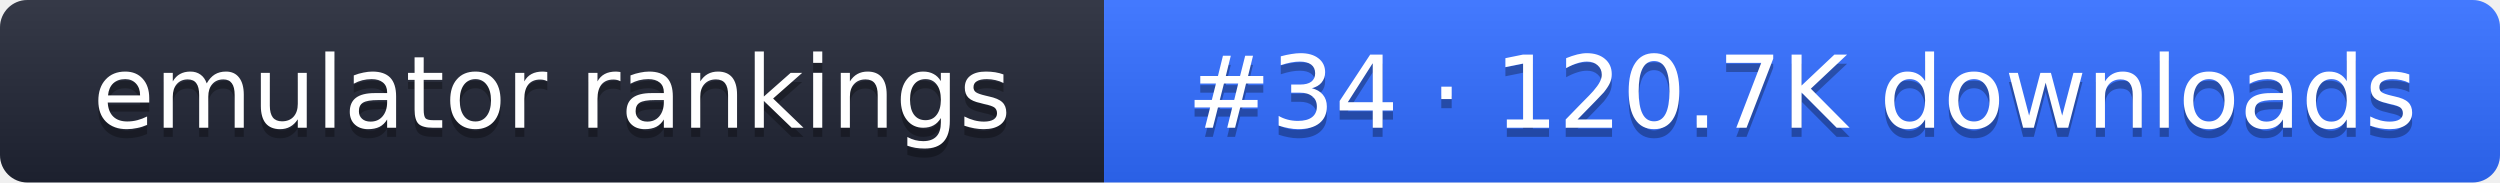
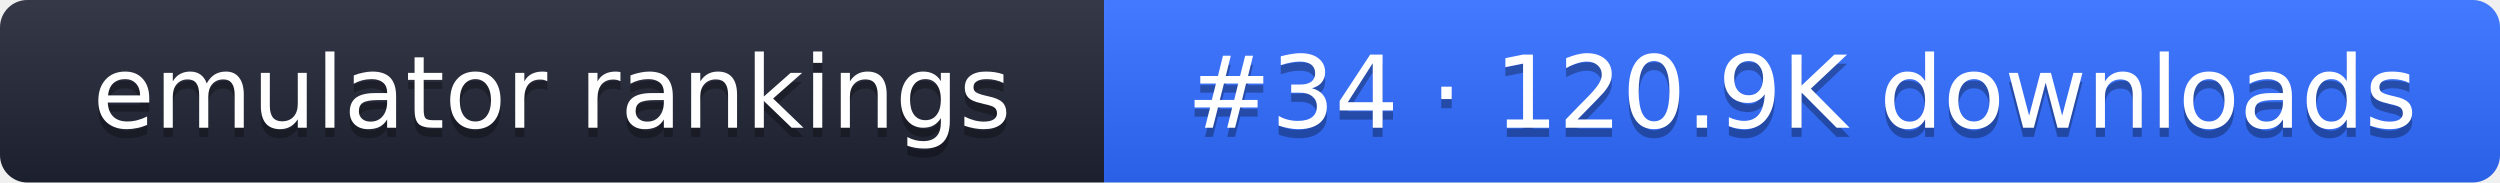
- <svg xmlns="http://www.w3.org/2000/svg" width="274" height="20" role="img" aria-label="emulator rankings: #34 · 120.7K downloads">
+ <svg xmlns="http://www.w3.org/2000/svg" width="274" height="20" role="img" aria-label="emulator rankings: #34 · 120.9K downloads">
  <linearGradient id="g" x2="0" y2="100%">
    <stop offset="0" stop-color="#fff" stop-opacity=".1" />
    <stop offset="1" stop-opacity=".1" />
  </linearGradient>
  <clipPath id="r">
    <rect width="274" height="20" rx="3" fill="#fff" />
  </clipPath>
  <g clip-path="url(#r)">
    <rect width="121" height="20" fill="#1f2433" />
    <rect x="121" width="153" height="20" fill="#2f6bff" />
    <rect width="274" height="20" fill="url(#g)" />
  </g>
  <g fill="#fff" text-anchor="middle" font-family="Verdana,DejaVu Sans,sans-serif" font-size="11">
    <text x="60.5" y="15" fill="#010101" fill-opacity=".3">emulator rankings</text>
    <text x="60.5" y="14">emulator rankings</text>
-     <text x="197.5" y="15" fill="#010101" fill-opacity=".3">#34 · 120.7K downloads</text>
-     <text x="197.5" y="14">#34 · 120.7K downloads</text>
+     <text x="197.5" y="15" fill="#010101" fill-opacity=".3">#34 · 120.9K downloads</text>
+     <text x="197.5" y="14">#34 · 120.9K downloads</text>
  </g>
</svg>
